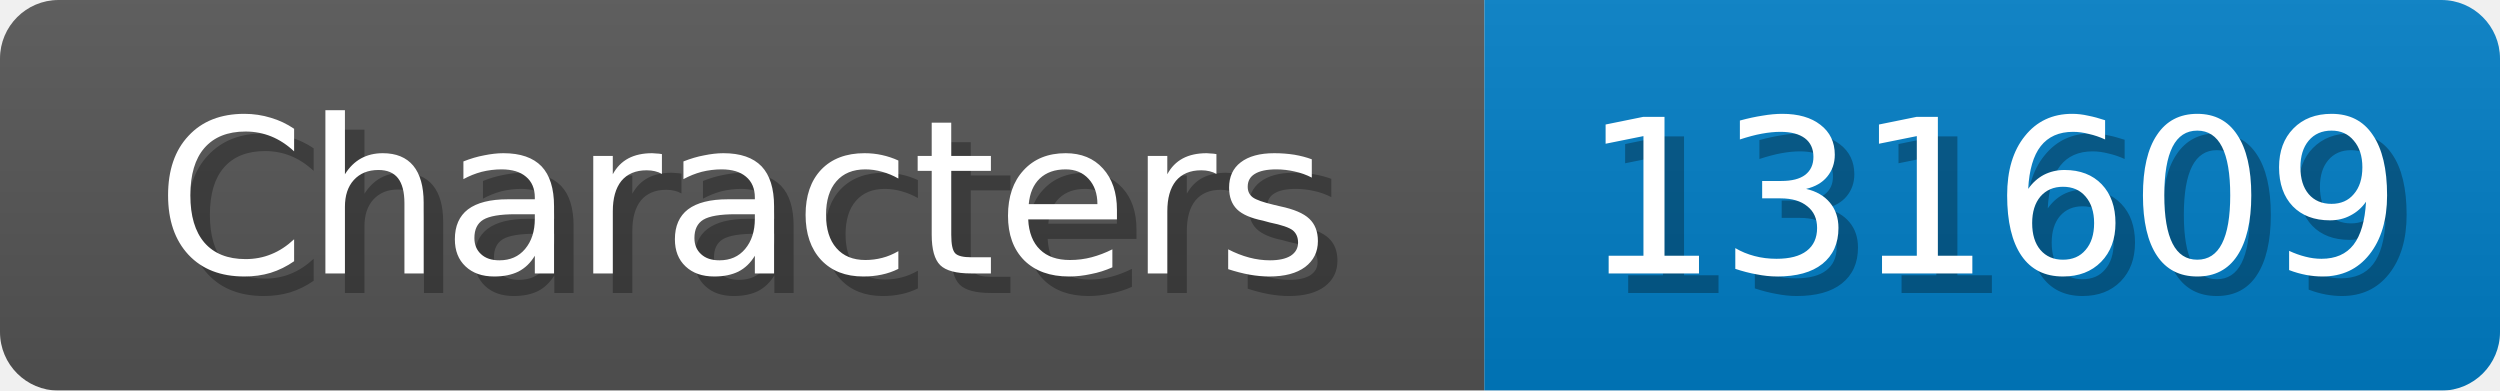
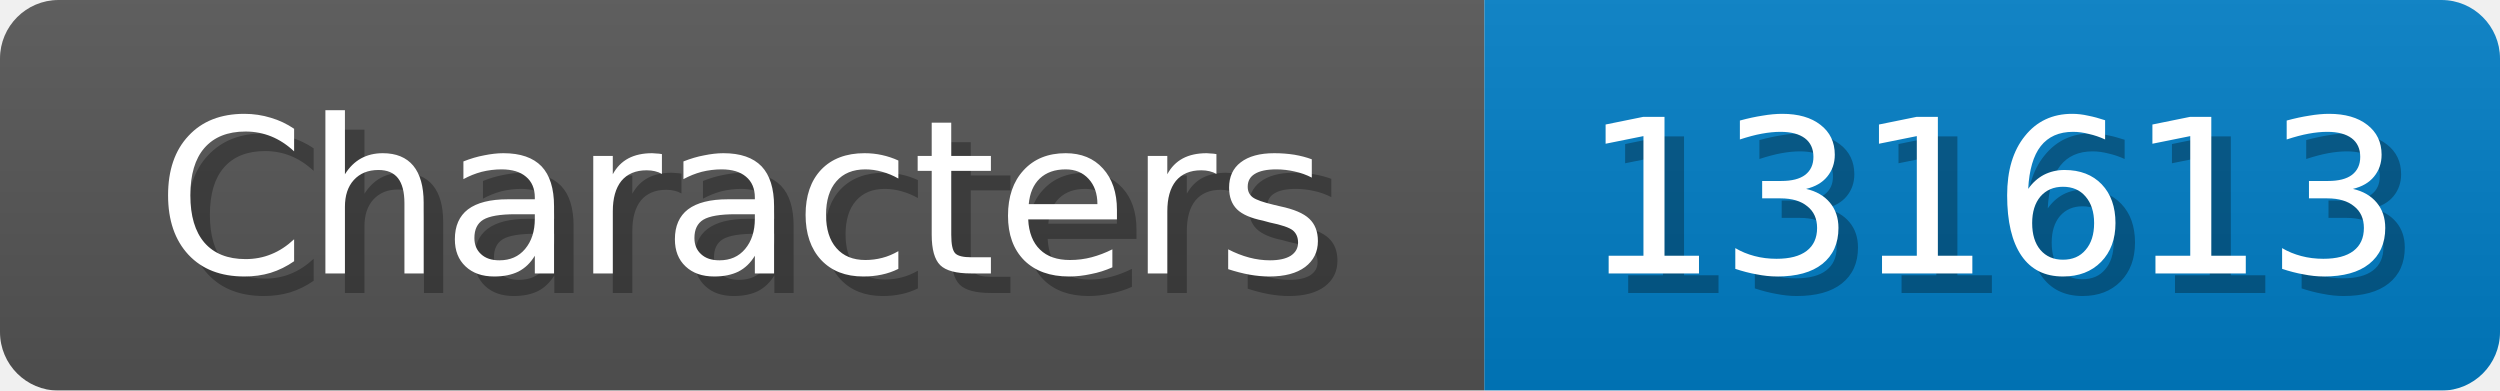
<svg xmlns="http://www.w3.org/2000/svg" width="128" height="20">
  <linearGradient id="b" x2="0" y2="100%">
    <stop offset="0" stop-color="#bbb" stop-opacity=".1" />
    <stop offset="1" stop-opacity=".1" />
  </linearGradient>
  <mask id="anybadge_1">
    <rect width="128" height="20" rx="3" fill="#fff" />
  </mask>
  <g mask="url(#anybadge_1)">
    <path fill="#555" d="M0 0h76v20H0z" />
    <path fill="#007ec6" d="M76 0h52v20H76z" />
    <path fill="url(#b)" d="M0 0h128v20H0z" />
  </g>
  <g fill="#fff" text-anchor="middle" font-family="DejaVu Sans,Verdana,Geneva,sans-serif" font-size="11">
    <text x="39.0" y="15" fill="#010101" fill-opacity=".3">Characters</text>
    <text x="38.0" y="14">Characters</text>
  </g>
  <g fill="#fff" text-anchor="middle" font-family="DejaVu Sans,Verdana,Geneva,sans-serif" font-size="11">
-     <text x="103.0" y="15" fill="#010101" fill-opacity=".3">131609</text>
-     <text x="102.0" y="14">131609</text>
+     <text x="103.0" y="15" fill="#010101" fill-opacity=".3">131613</text>
+     <text x="102.0" y="14">131613</text>
  </g>
</svg>
